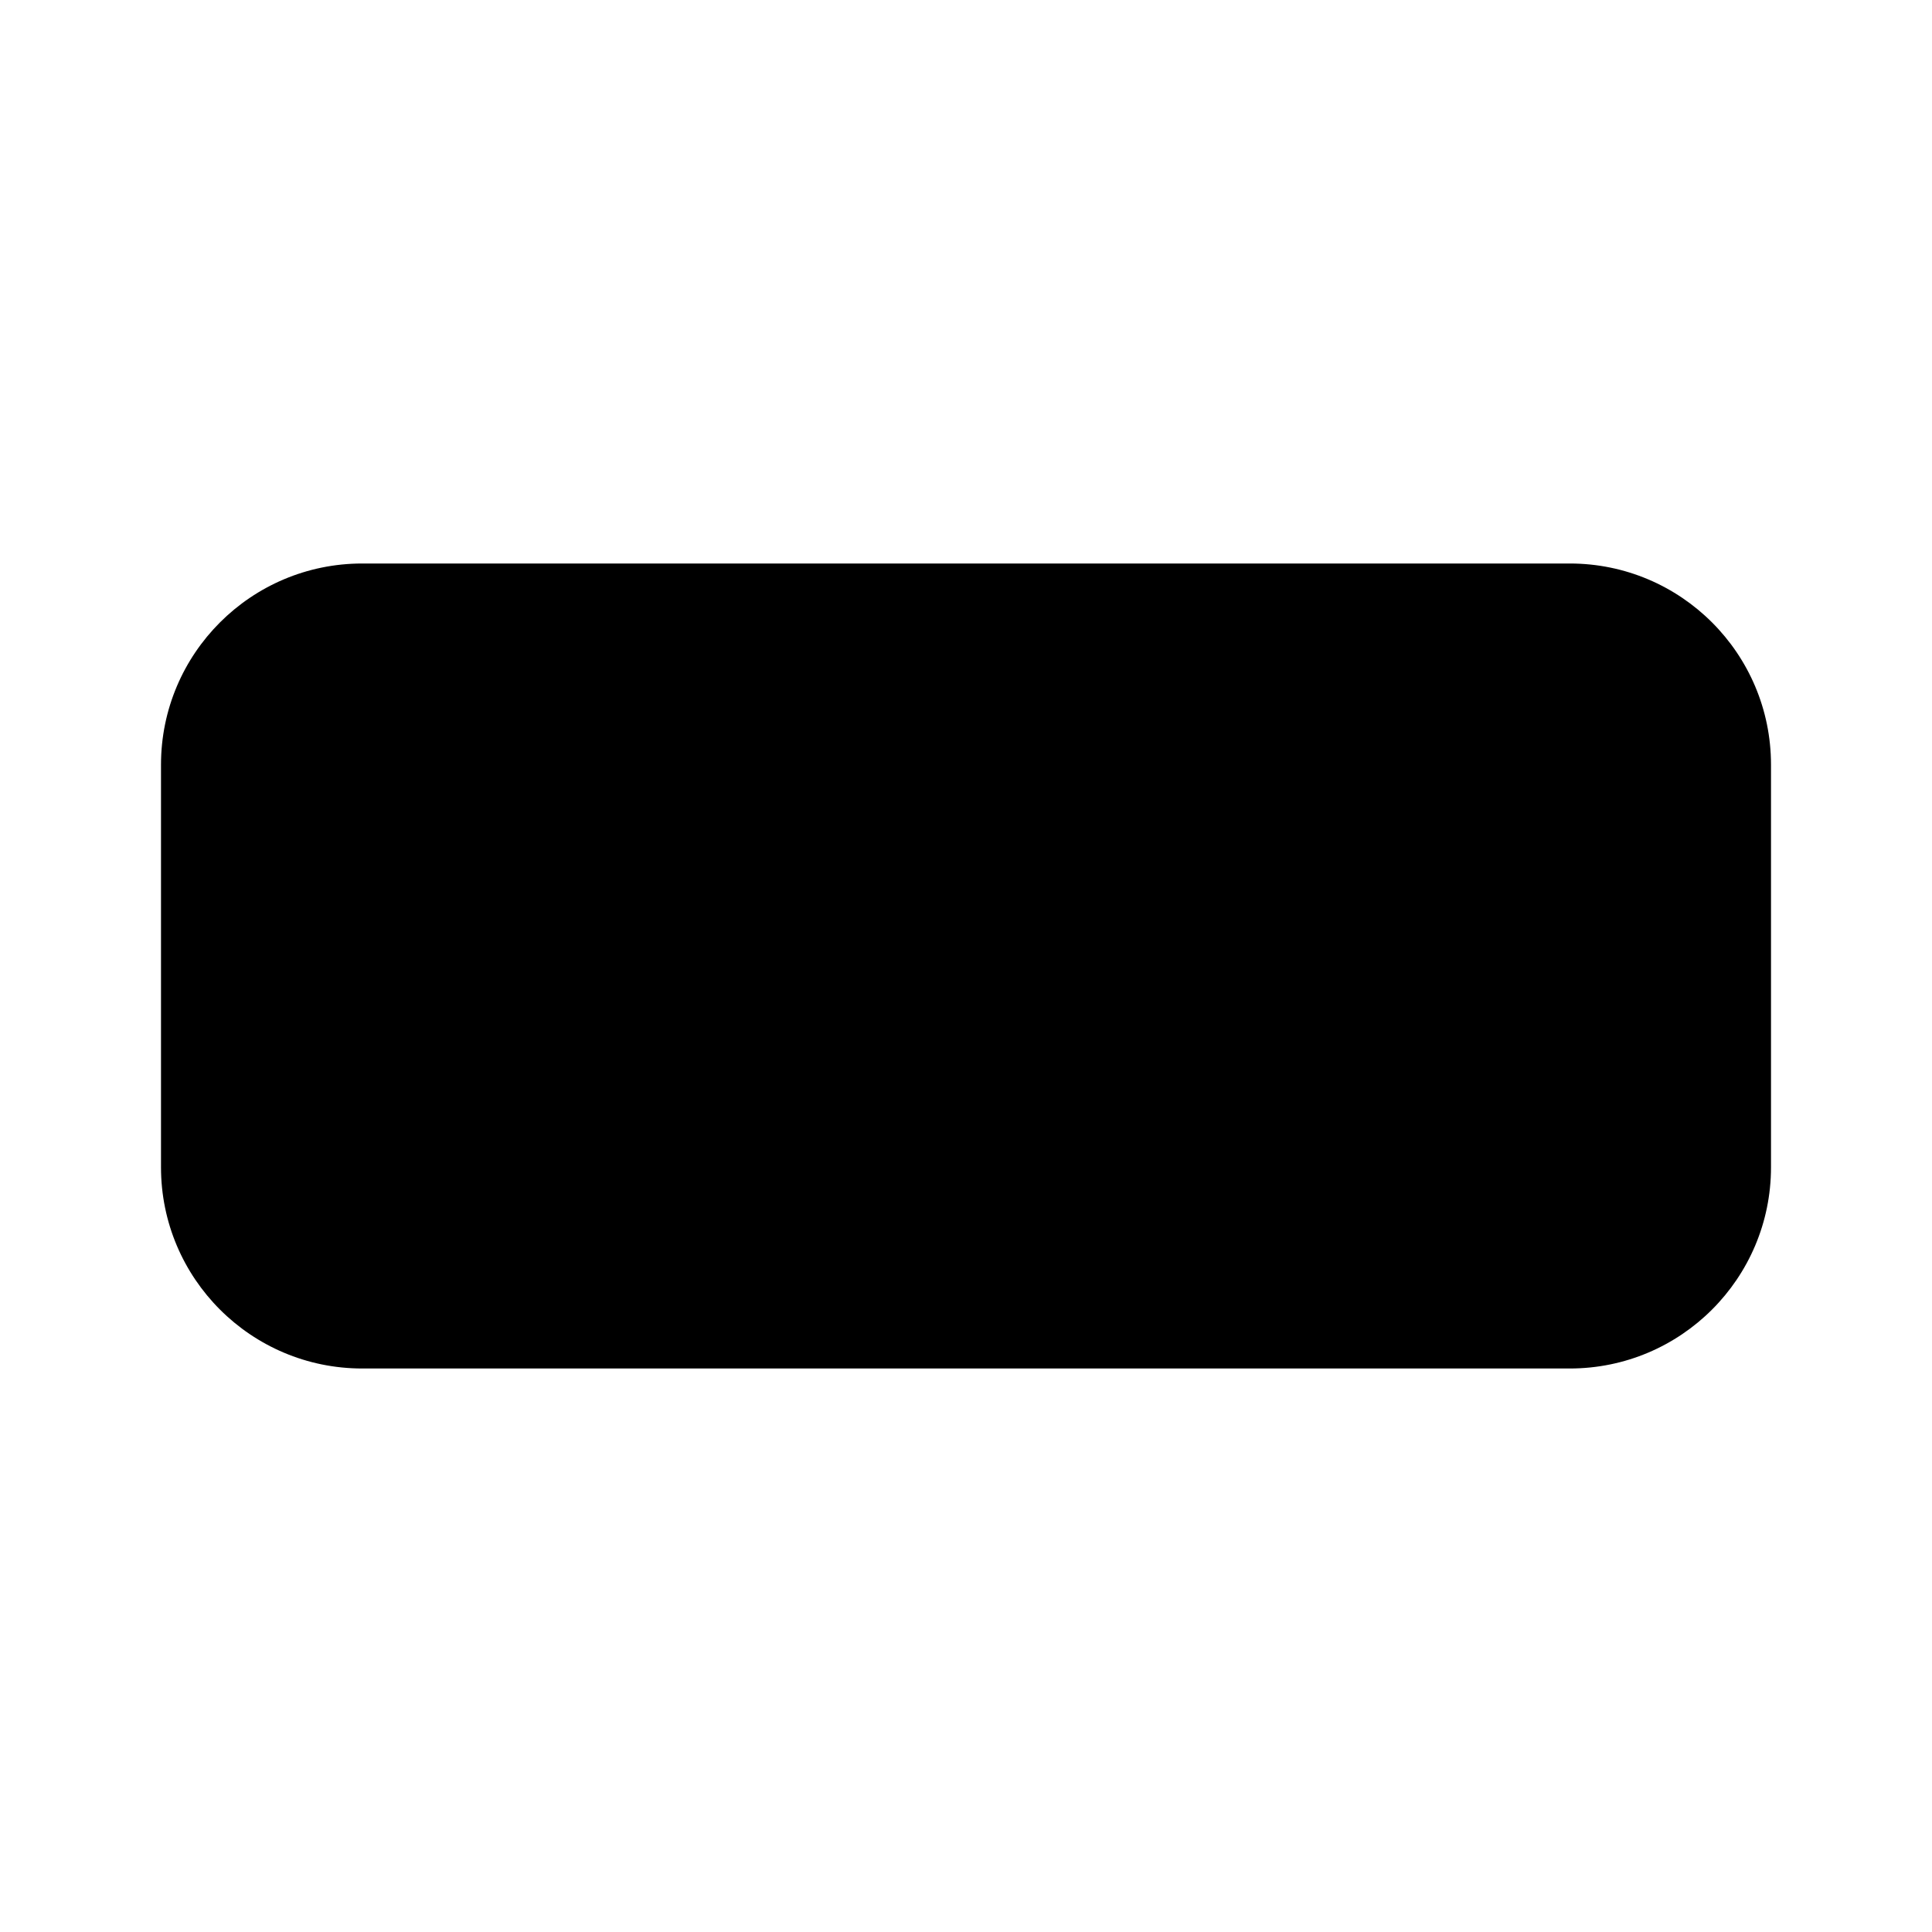
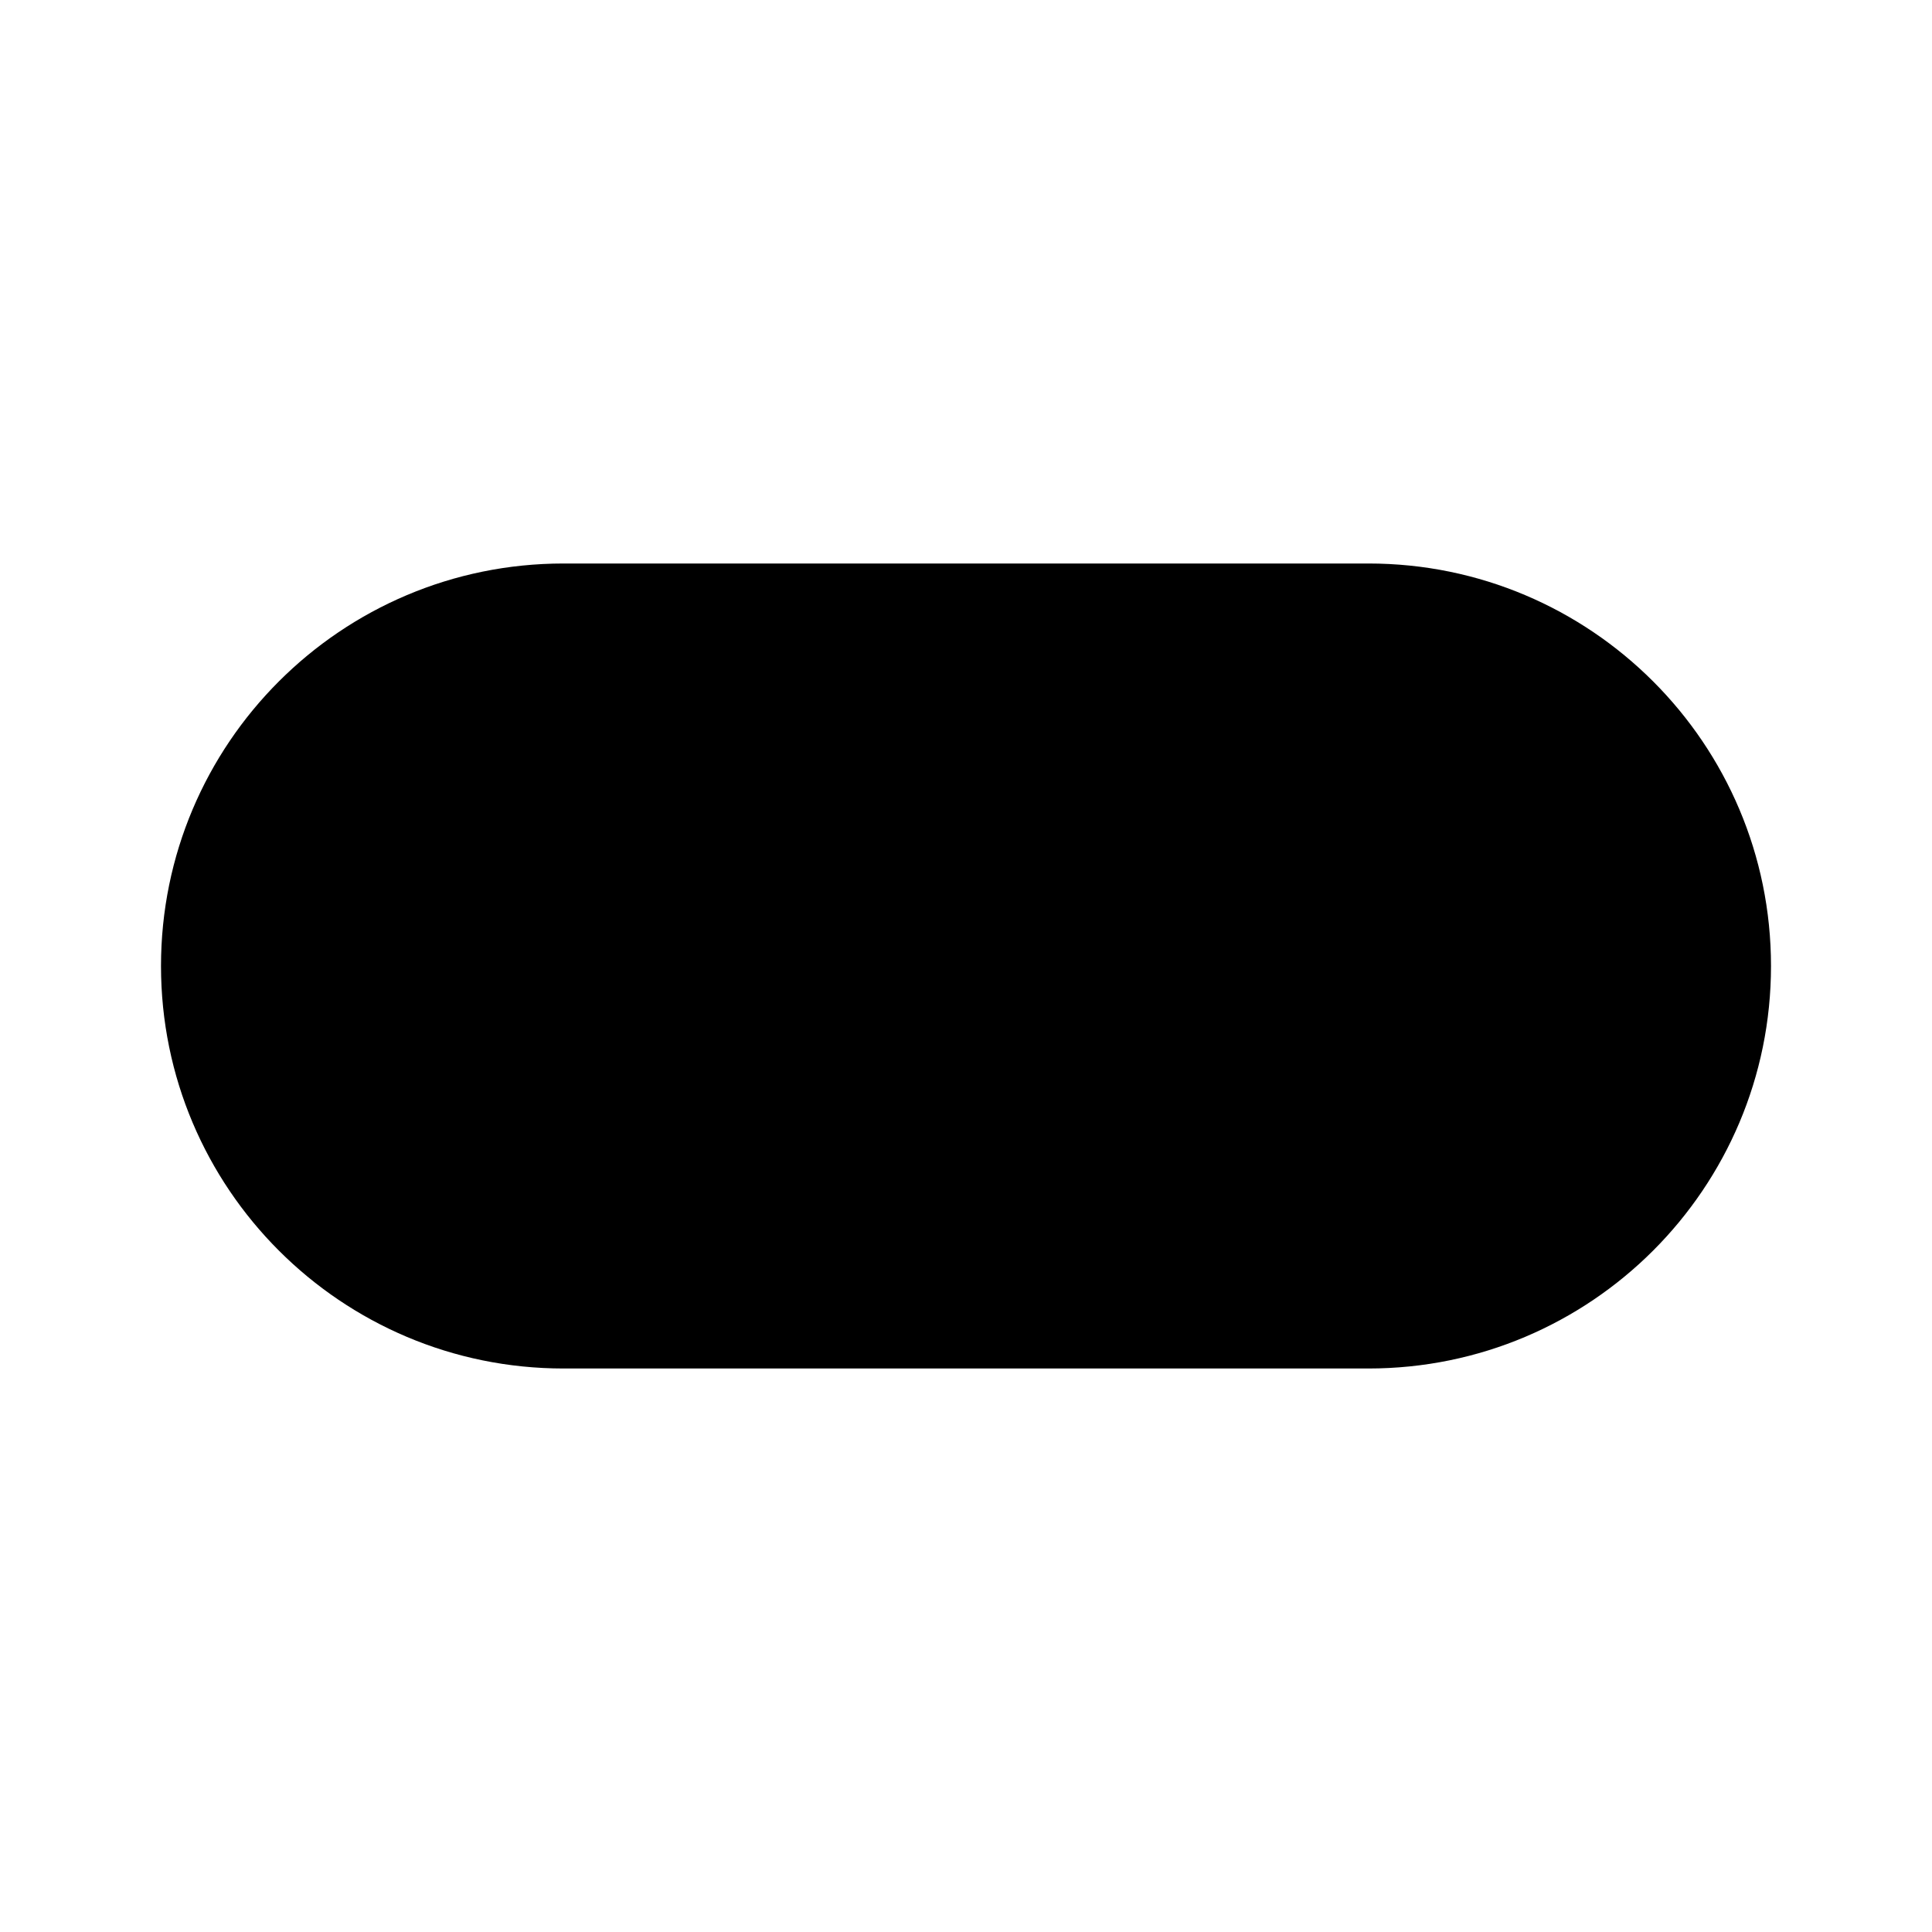
<svg xmlns="http://www.w3.org/2000/svg" viewBox="0 0 24 24">
-   <rect width="20" height="10" x="2" y="7" rx="2.5" />
+   <rect width="20" height="10" x="2" y="7" rx="5" />
</svg>
